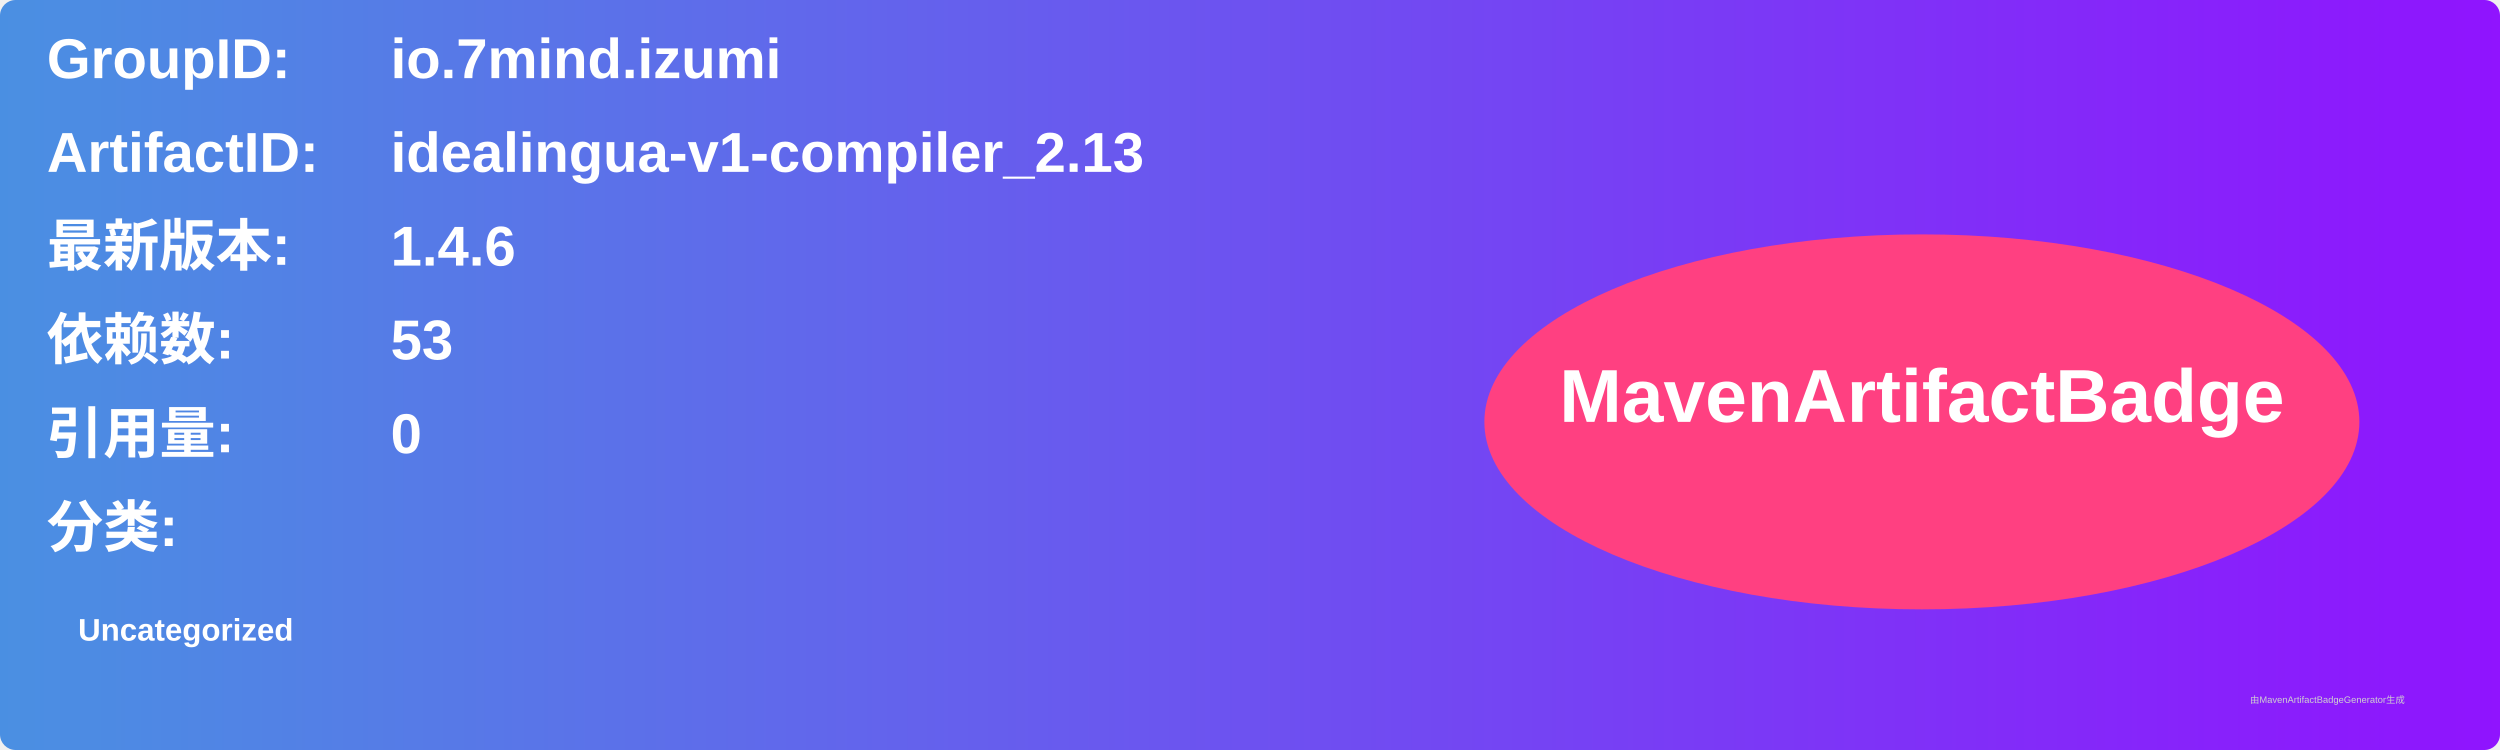
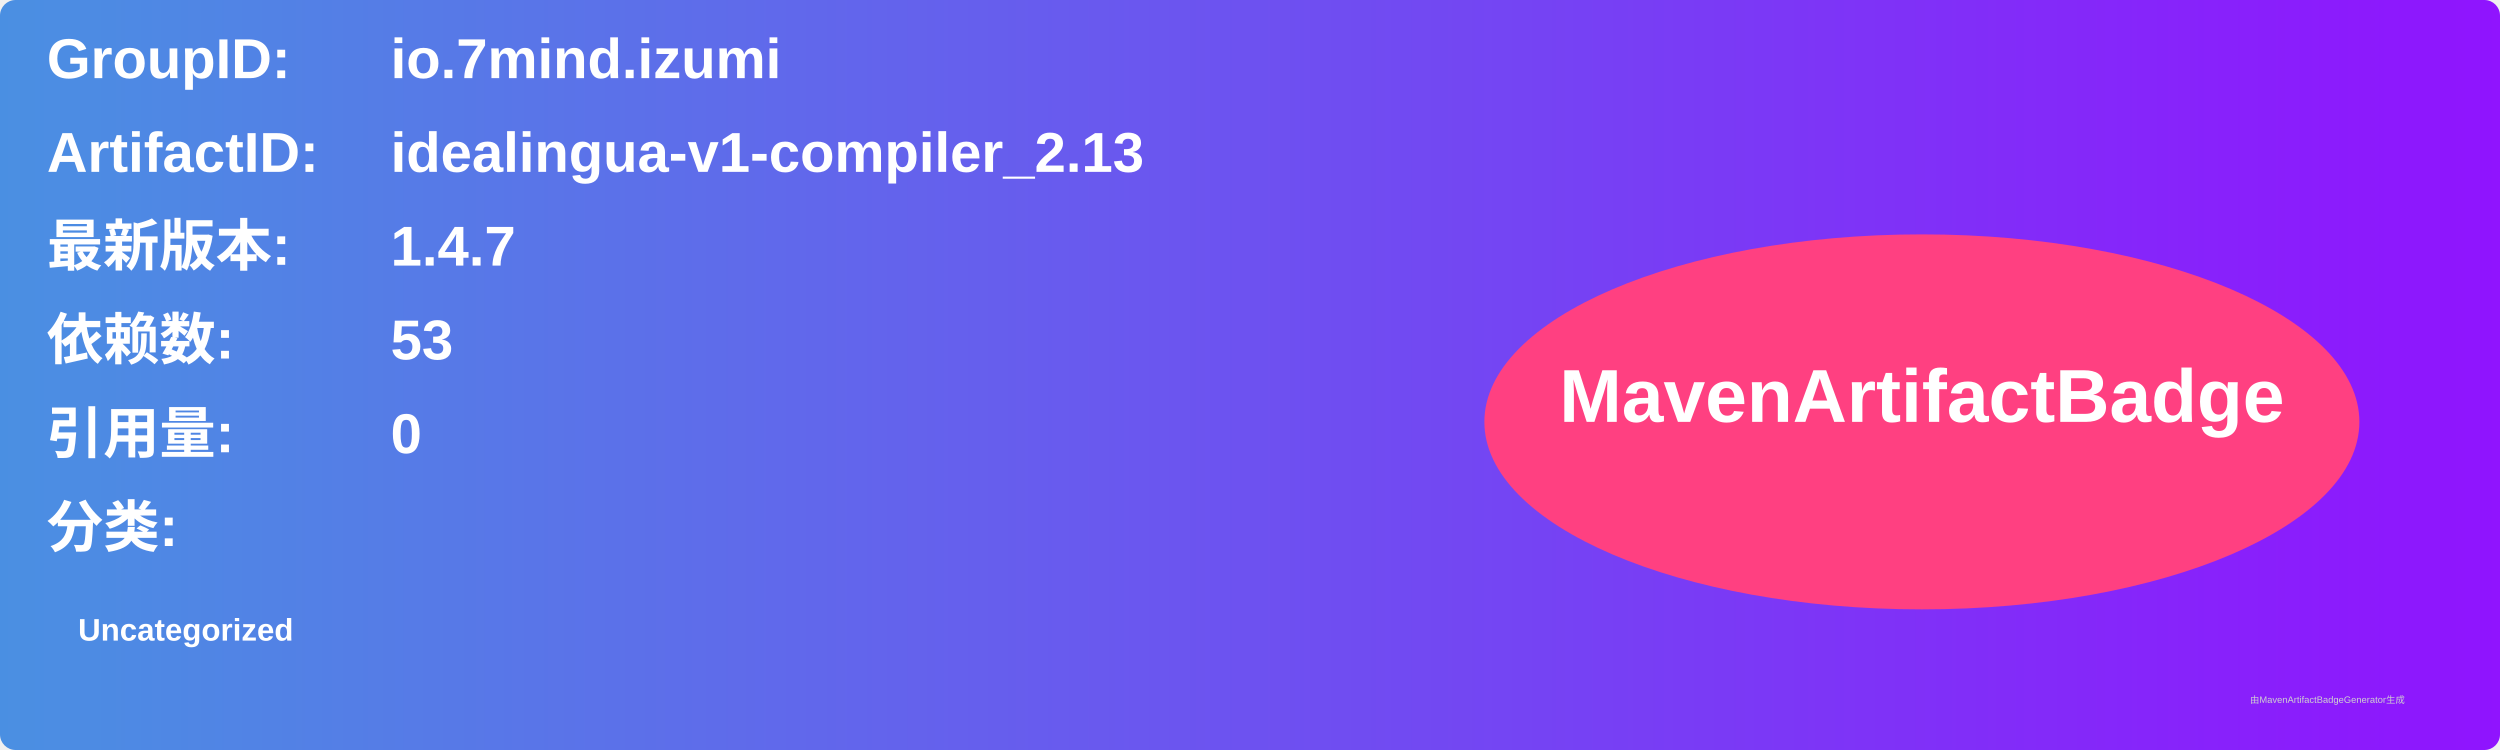
<svg xmlns="http://www.w3.org/2000/svg" width="800" height="240" viewBox="0 0 800 240">
  <linearGradient id="grad" x1="0%" y1="0%" x2="100%" y2="0%">
    <stop offset="0%" stop-color="#4a90e2" />
    <stop offset="100%" stop-color="#9013fe" />
  </linearGradient>
  <rect width="100%" height="100%" rx="5" ry="5" fill="url(#grad)" />
  <g transform="translate(15, 15)">
    <text x="0" y="10" font-family="Arial" font-size="18" fill="white" font-weight="bold" width="260">GroupID:</text>
    <text x="110" y="10" font-family="Arial" font-size="18" fill="white" font-weight="bold" width="460">io.7mind.izumi</text>
    <text x="0" y="40" font-family="Arial" font-size="18" fill="white" font-weight="bold" width="260">ArtifactID:</text>
    <text x="110" y="40" font-family="Arial" font-size="18" fill="white" font-weight="bold" width="460">idealingua-v1-compiler_2.13</text>
    <text x="0" y="70" font-family="Arial" font-size="18" fill="white" font-weight="bold">最新版本:</text>
    <text x="110" y="70" font-family="Arial" font-size="18" fill="white" font-weight="bold">
-       <tspan font-weight="bold">1.4.6</tspan>
+       <tspan font-weight="bold">1.4.7</tspan>
    </text>
    <text x="0" y="100" font-family="Arial" font-size="18" fill="white" font-weight="bold">依赖数: </text>
    <text x="110" y="100" font-family="Arial" font-size="18" fill="white">
      <tspan font-weight="bold">53</tspan>
    </text>
    <text x="0" y="130" font-family="Arial" font-size="18" fill="white" font-weight="bold">引用量: </text>
    <text x="110" y="130" font-family="Arial" font-size="18" fill="white">
      <tspan font-weight="bold">0</tspan>
    </text>
    <text x="0" y="160" font-family="Arial" font-size="18" fill="white" font-weight="bold">分类:</text>
    <text x="10" y="190" font-family="Arial" font-size="10" fill="white">
      <tspan font-weight="bold">Uncategorized</tspan>
    </text>
    <ellipse cx="600" cy="120" rx="140" ry="60" fill="#ff4081" />
    <text x="600" y="120" text-anchor="middle" font-family="Arial" font-size="24" fill="white" font-weight="bold">MavenArtifactBadge</text>
  </g>
  <text x="720" y="225" font-family="Arial" font-size="3" fill="#d0d0d0">由MavenArtifactBadgeGenerator生成</text>
</svg>
